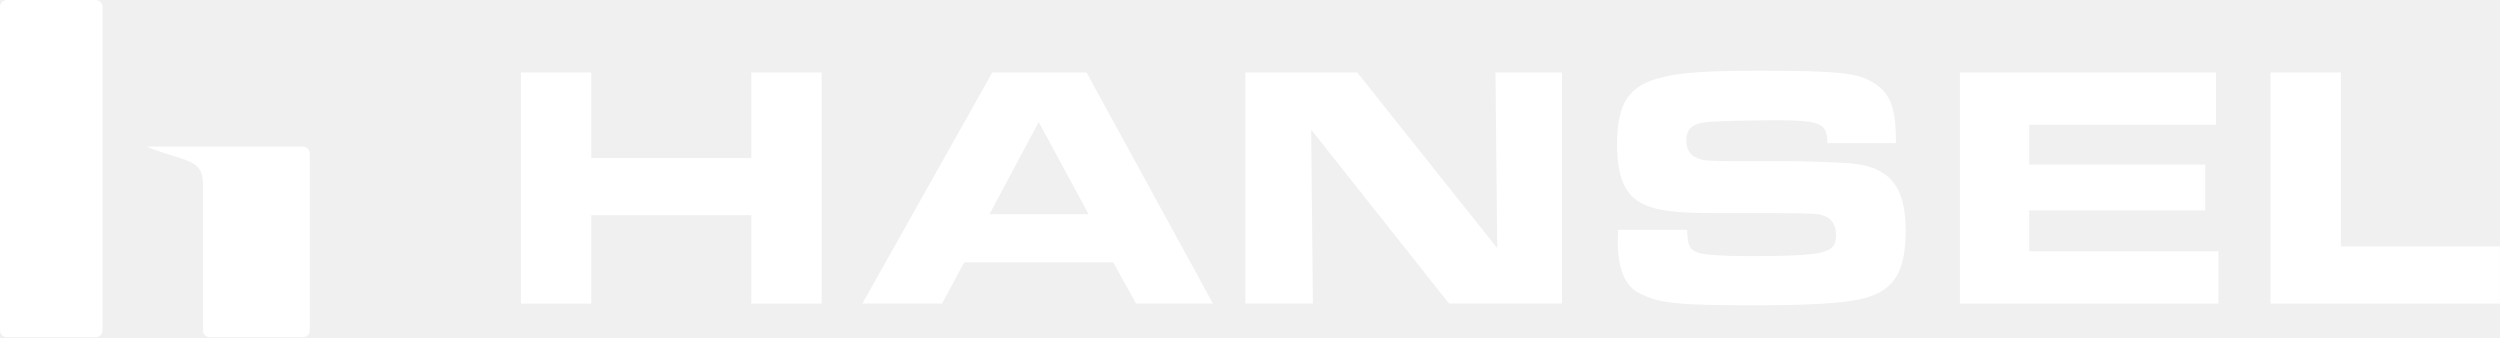
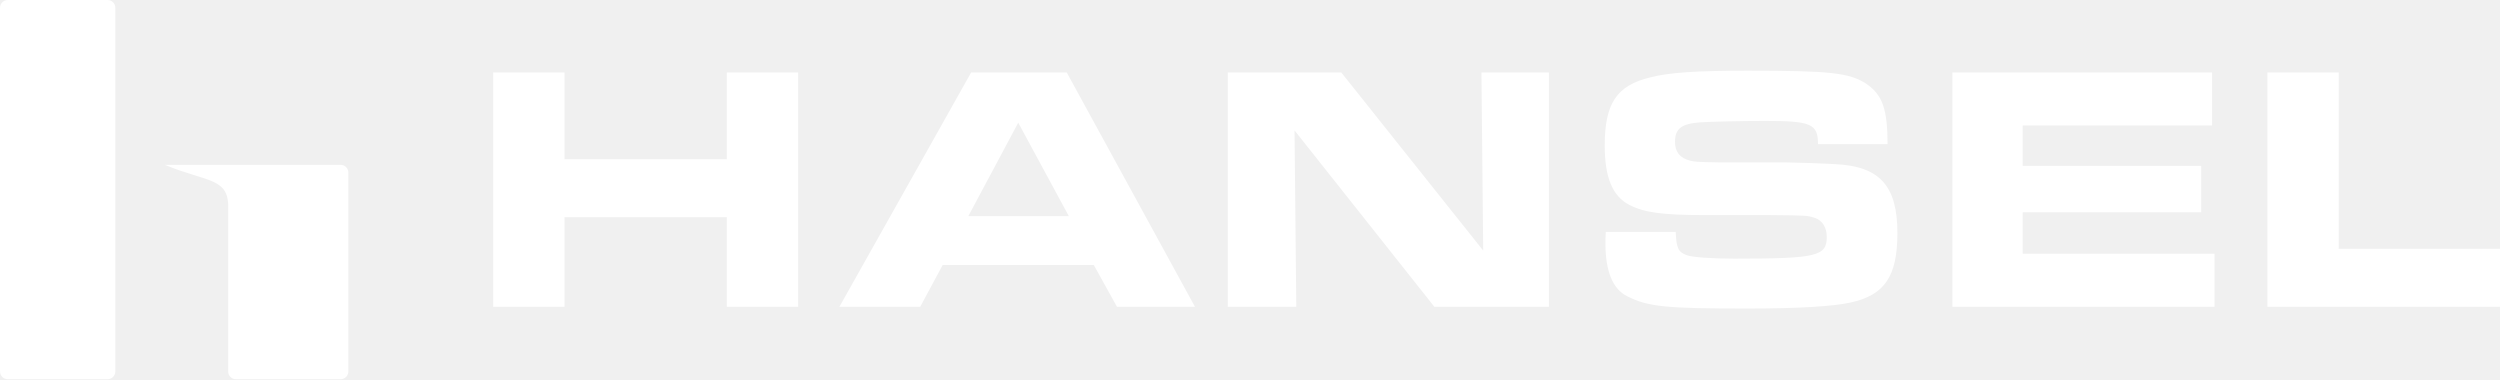
- <svg xmlns="http://www.w3.org/2000/svg" width="5813" height="785" viewBox="0 0 5813 785" fill="none">
-   <path d="M222.43 784.09H15.987C7.157 784.09 0 776.932 0 768.103V15.987C0 7.157 7.157 0 15.987 0H222.43C231.26 1.69378e-06 238.417 7.157 238.417 15.987V768.103C238.417 776.932 231.26 784.09 222.43 784.09Z" fill="white" />
-   <path d="M704.301 340.836H340.836C430.829 378.124 475.153 365.985 471.797 434.859V768.103C471.797 776.932 478.954 784.09 487.784 784.09H704.301C713.131 784.09 720.288 776.932 720.288 768.103V356.822C720.288 347.993 713.131 340.836 704.301 340.836Z" fill="white" />
-   <path d="M1211.27 705.854V168.514H1374.81V367.499H1747V168.514H1910.54V705.854H1747V500.424H1374.81V705.854H1211.27Z" fill="white" />
-   <path d="M2005.14 705.854L2307.24 168.514H2526.37L2820.42 705.854H2641.57L2588.4 609.987H2241.99L2190.43 705.854H2005.14ZM2300.8 498.007H2531.2L2415.2 283.716L2300.8 498.007Z" fill="white" />
-   <path d="M2895.65 705.854V168.514H3155.86L3481.33 576.957L3477.3 168.514H3631.98V705.854H3369.35L3048.72 301.439L3052.75 705.854H2895.65Z" fill="white" />
-   <path d="M3762.42 534.26H3922.73C3924.34 571.318 3928.37 580.179 3947.71 587.43C3959.79 592.263 4005.71 595.486 4057.27 595.486C4246.59 595.486 4269.14 589.847 4269.14 545.538C4269.14 523.787 4258.67 507.675 4241.75 502.035C4224.03 496.396 4224.03 496.396 4139.44 495.591H3991.21C3892.12 495.591 3851.03 489.951 3816.39 472.228C3777.72 452.088 3760 409.391 3760 336.08C3760 239.407 3787.39 198.321 3864.73 179.792C3908.23 168.514 3971.07 164.486 4088.69 164.486C4277.2 164.486 4320.7 169.32 4359.37 194.293C4396.43 219.267 4408.51 252.297 4408.51 332.858H4249C4249 286.133 4232.89 279.688 4127.36 279.688C4074.99 279.688 4004.9 281.299 3979.13 282.91C3935.62 286.133 3921.12 297.411 3921.12 328.024C3921.12 350.581 3932.4 365.082 3955.76 370.721C3965.43 373.138 3968.65 373.944 4021.82 374.749H4174.08C4188.58 374.749 4261.09 377.166 4288.48 378.778C4390.79 383.611 4431.07 428.725 4431.07 536.677C4431.07 635.766 4402.07 679.269 4323.12 696.187C4282.84 705.048 4203.08 709.882 4086.27 709.882C3900.18 709.882 3859.09 705.854 3811.56 681.686C3778.53 665.574 3761.61 624.488 3761.61 560.845C3761.61 556.011 3761.61 545.538 3762.42 534.26Z" fill="white" />
-   <path d="M4557.22 168.514H5152.56V290.161H4718.34V382.805H5127.59V489.146H4718.34V584.207H5158.2V705.854H4557.22V168.514Z" fill="white" />
-   <path d="M5279.43 705.854V168.514H5442.97V572.929H5812.74V705.854H5279.43Z" fill="white" />
+ <svg xmlns="http://www.w3.org/2000/svg" viewBox="-0.01 -0.01 1066.804 161.823" width="1066.804" height="161.823" fill="none" overflow="visible" data-cap-height="100" data-orientation="horizontal" data-brand="hansel" data-lettering-sha="f3cbd91f2a2e0fd6b3ea28fe63a34389193cf004a0d34a5273d51972a4c72152">
+   <g data-part="mark" data-source-sha="2adc26ea24fe0df1f667a1facba58bffd59b07459202a2fa113781b950f93852" transform="translate(0 0) scale(0.2064409)" style="color:#fff">
+     <g fill="none">
+       <path d="M222.342 783.776H15.98C7.155 783.776 0 776.622 0 767.796V15.98C0 7.155 7.155 0 15.98 0L222.342 4.26541e-05C231.167 4.43472e-05 238.322 7.155 238.322 15.98V767.796C238.322 776.622 231.167 783.776 222.342 783.776Z" fill="#fff" />
+       <path d="M704.02 340.699H340.699C430.657 377.973 474.963 365.838 471.608 434.685V767.796C471.608 776.622 478.763 783.776 487.589 783.776H704.02C712.845 783.776 720 776.622 720 767.796V356.679C720 347.854 712.845 340.699 704.02 340.699Z" fill="#fff" />
+     </g>
+   </g>
+   <g data-part="name" data-source-sha="f3cbd91f2a2e0fd6b3ea28fe63a34389193cf004a0d34a5273d51972a4c72152" transform="translate(210.4408 30.15204) scale(0.1861765)" style="color:#fff">
+     <g fill="none">
+       <path d="M0 541.152V4.026H163.473V202.932H535.515V4.026H698.988V541.152H535.515V335.804H163.473V541.152H0Z" fill="#fff" />
+       <path d="M793.552 541.152L1095.53 4.026H1314.57L1608.5 541.152H1429.73L1376.58 445.323H1030.31L978.768 541.152H793.552ZM1089.09 333.388H1319.4L1203.44 119.182L1089.09 333.388Z" fill="#fff" />
+       <path d="M1683.71 541.152V4.026H1943.81L2269.15 412.306L2265.12 4.026H2419.74V541.152H2157.21L1836.71 136.899L1840.74 541.152H1683.71Z" fill="#fff" />
+       <path d="M2550.12 369.626H2710.38C2711.99 406.669 2716.01 415.527 2735.34 422.775C2747.42 427.606 2793.32 430.828 2844.86 430.828C3034.1 430.828 3056.65 425.191 3056.65 380.9C3056.65 359.157 3046.18 343.052 3029.27 337.415C3011.55 331.778 3011.55 331.778 2927 330.972H2778.83C2679.78 330.972 2638.71 325.335 2604.08 307.619C2565.43 287.487 2547.71 244.807 2547.71 171.526C2547.71 74.891 2575.09 33.822 2652.4 15.3C2695.88 4.026 2758.69 0 2876.27 0C3064.7 0 3108.19 4.832 3146.84 29.796C3183.88 54.759 3195.96 87.776 3195.96 168.305H3036.52C3036.52 121.598 3020.41 115.156 2914.92 115.156C2862.58 115.156 2792.52 116.766 2766.75 118.377C2723.26 121.598 2708.77 132.872 2708.77 163.473C2708.77 186.021 2720.04 200.516 2743.39 206.153C2753.06 208.569 2756.28 209.374 2809.43 210.179H2961.63C2976.12 210.179 3048.6 212.595 3075.98 214.206C3178.25 219.038 3218.51 264.134 3218.51 372.042C3218.51 471.092 3189.52 514.577 3110.6 531.488C3070.34 540.346 2990.62 545.178 2873.85 545.178C2687.83 545.178 2646.76 541.152 2599.25 516.993C2566.23 500.887 2549.32 459.818 2549.32 396.2C2549.32 391.369 2549.32 380.9 2550.12 369.626Z" fill="#fff" />
+       <path d="M3344.61 4.026H3939.71V125.624H3505.66V218.232H3914.75V324.53H3505.66V419.554H3945.35V541.152H3344.61V4.026Z" fill="#fff" />
+       <path d="M4066.53 541.152V4.026H4230.01V408.28H4599.63V541.152H4066.53Z" fill="#fff" />
+     </g>
+   </g>
</svg>
